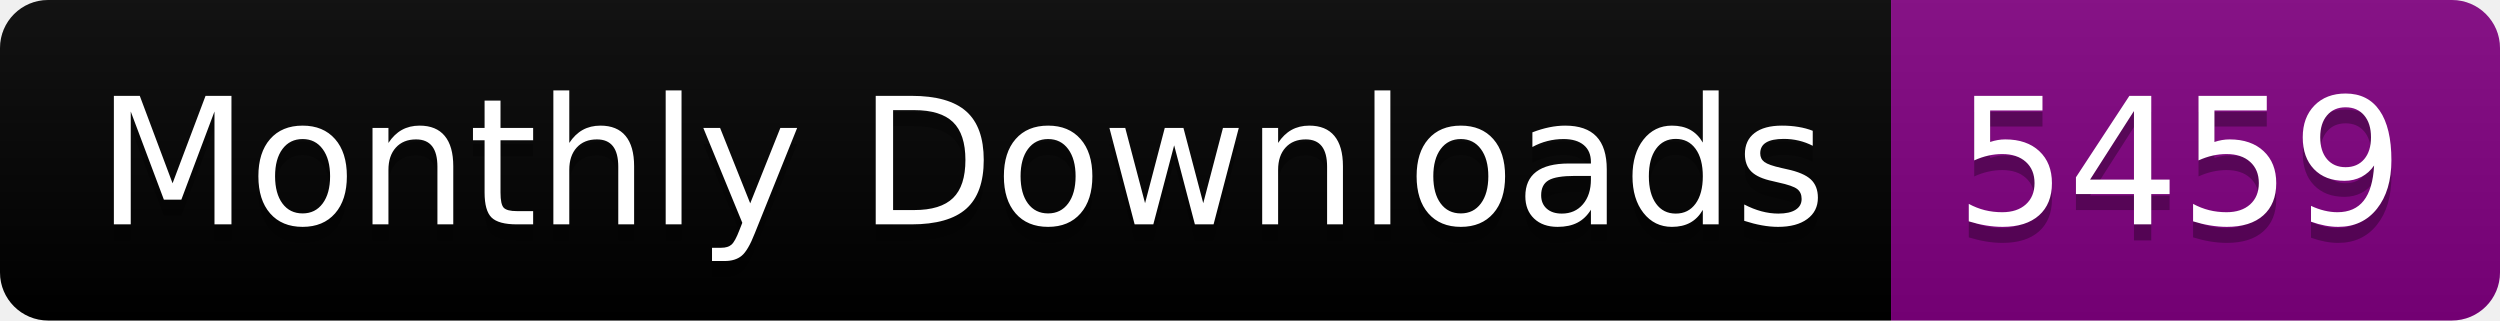
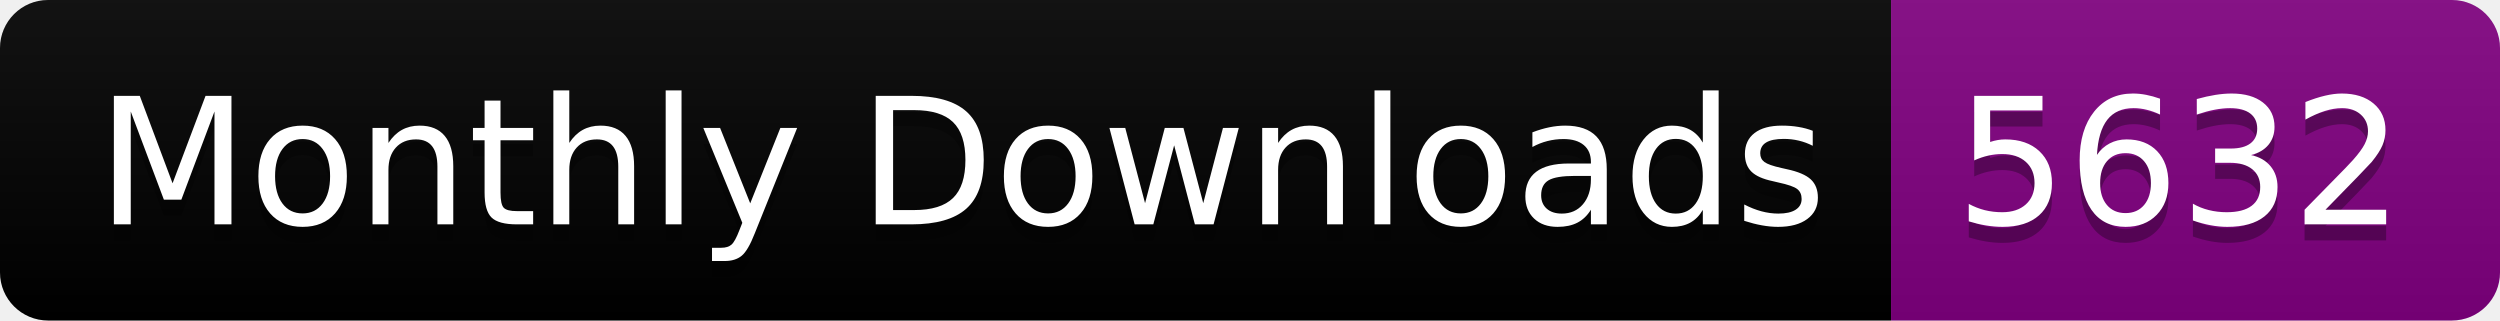
<svg xmlns="http://www.w3.org/2000/svg" width="156.0" height="20">
  <linearGradient id="smooth" x2="0" y2="100%">
    <stop offset="0" stop-color="#bbb" stop-opacity=".1" />
    <stop offset="1" stop-opacity=".1" />
  </linearGradient>
  <clipPath id="round">
    <rect width="156.0" height="20" rx="3" fill="#fff" />
  </clipPath>
  <g clip-path="url(#round)">
    <rect width="118.0" height="20" fill="black" />
    <rect x="118.0" width="38.0" height="20" fill="purple" />
    <rect width="156.0" height="20" fill="url(#smooth)" />
  </g>
  <g fill="#fff" text-anchor="middle" font-family="DejaVu Sans,Verdana,Geneva,sans-serif" font-size="110">
    <text x="600.0" y="150" fill="#010101" fill-opacity=".3" transform="scale(0.1)" textLength="1080.0" lengthAdjust="spacing">Monthly Downloads</text>
    <text x="600.0" y="140" transform="scale(0.1)" textLength="1080.0" lengthAdjust="spacing">Monthly Downloads</text>
-     <text x="1360.0" y="150" fill="#010101" fill-opacity=".3" transform="scale(0.1)" textLength="280.0" lengthAdjust="spacing">5459</text>
-     <text x="1360.0" y="140" transform="scale(0.1)" textLength="280.0" lengthAdjust="spacing">5459</text>
+     <text x="1360.0" y="150" fill="#010101" fill-opacity=".3" transform="scale(0.1)" textLength="280.0" lengthAdjust="spacing">5632</text>
+     <text x="1360.0" y="140" transform="scale(0.1)" textLength="280.0" lengthAdjust="spacing">5632</text>
  </g>
</svg>
